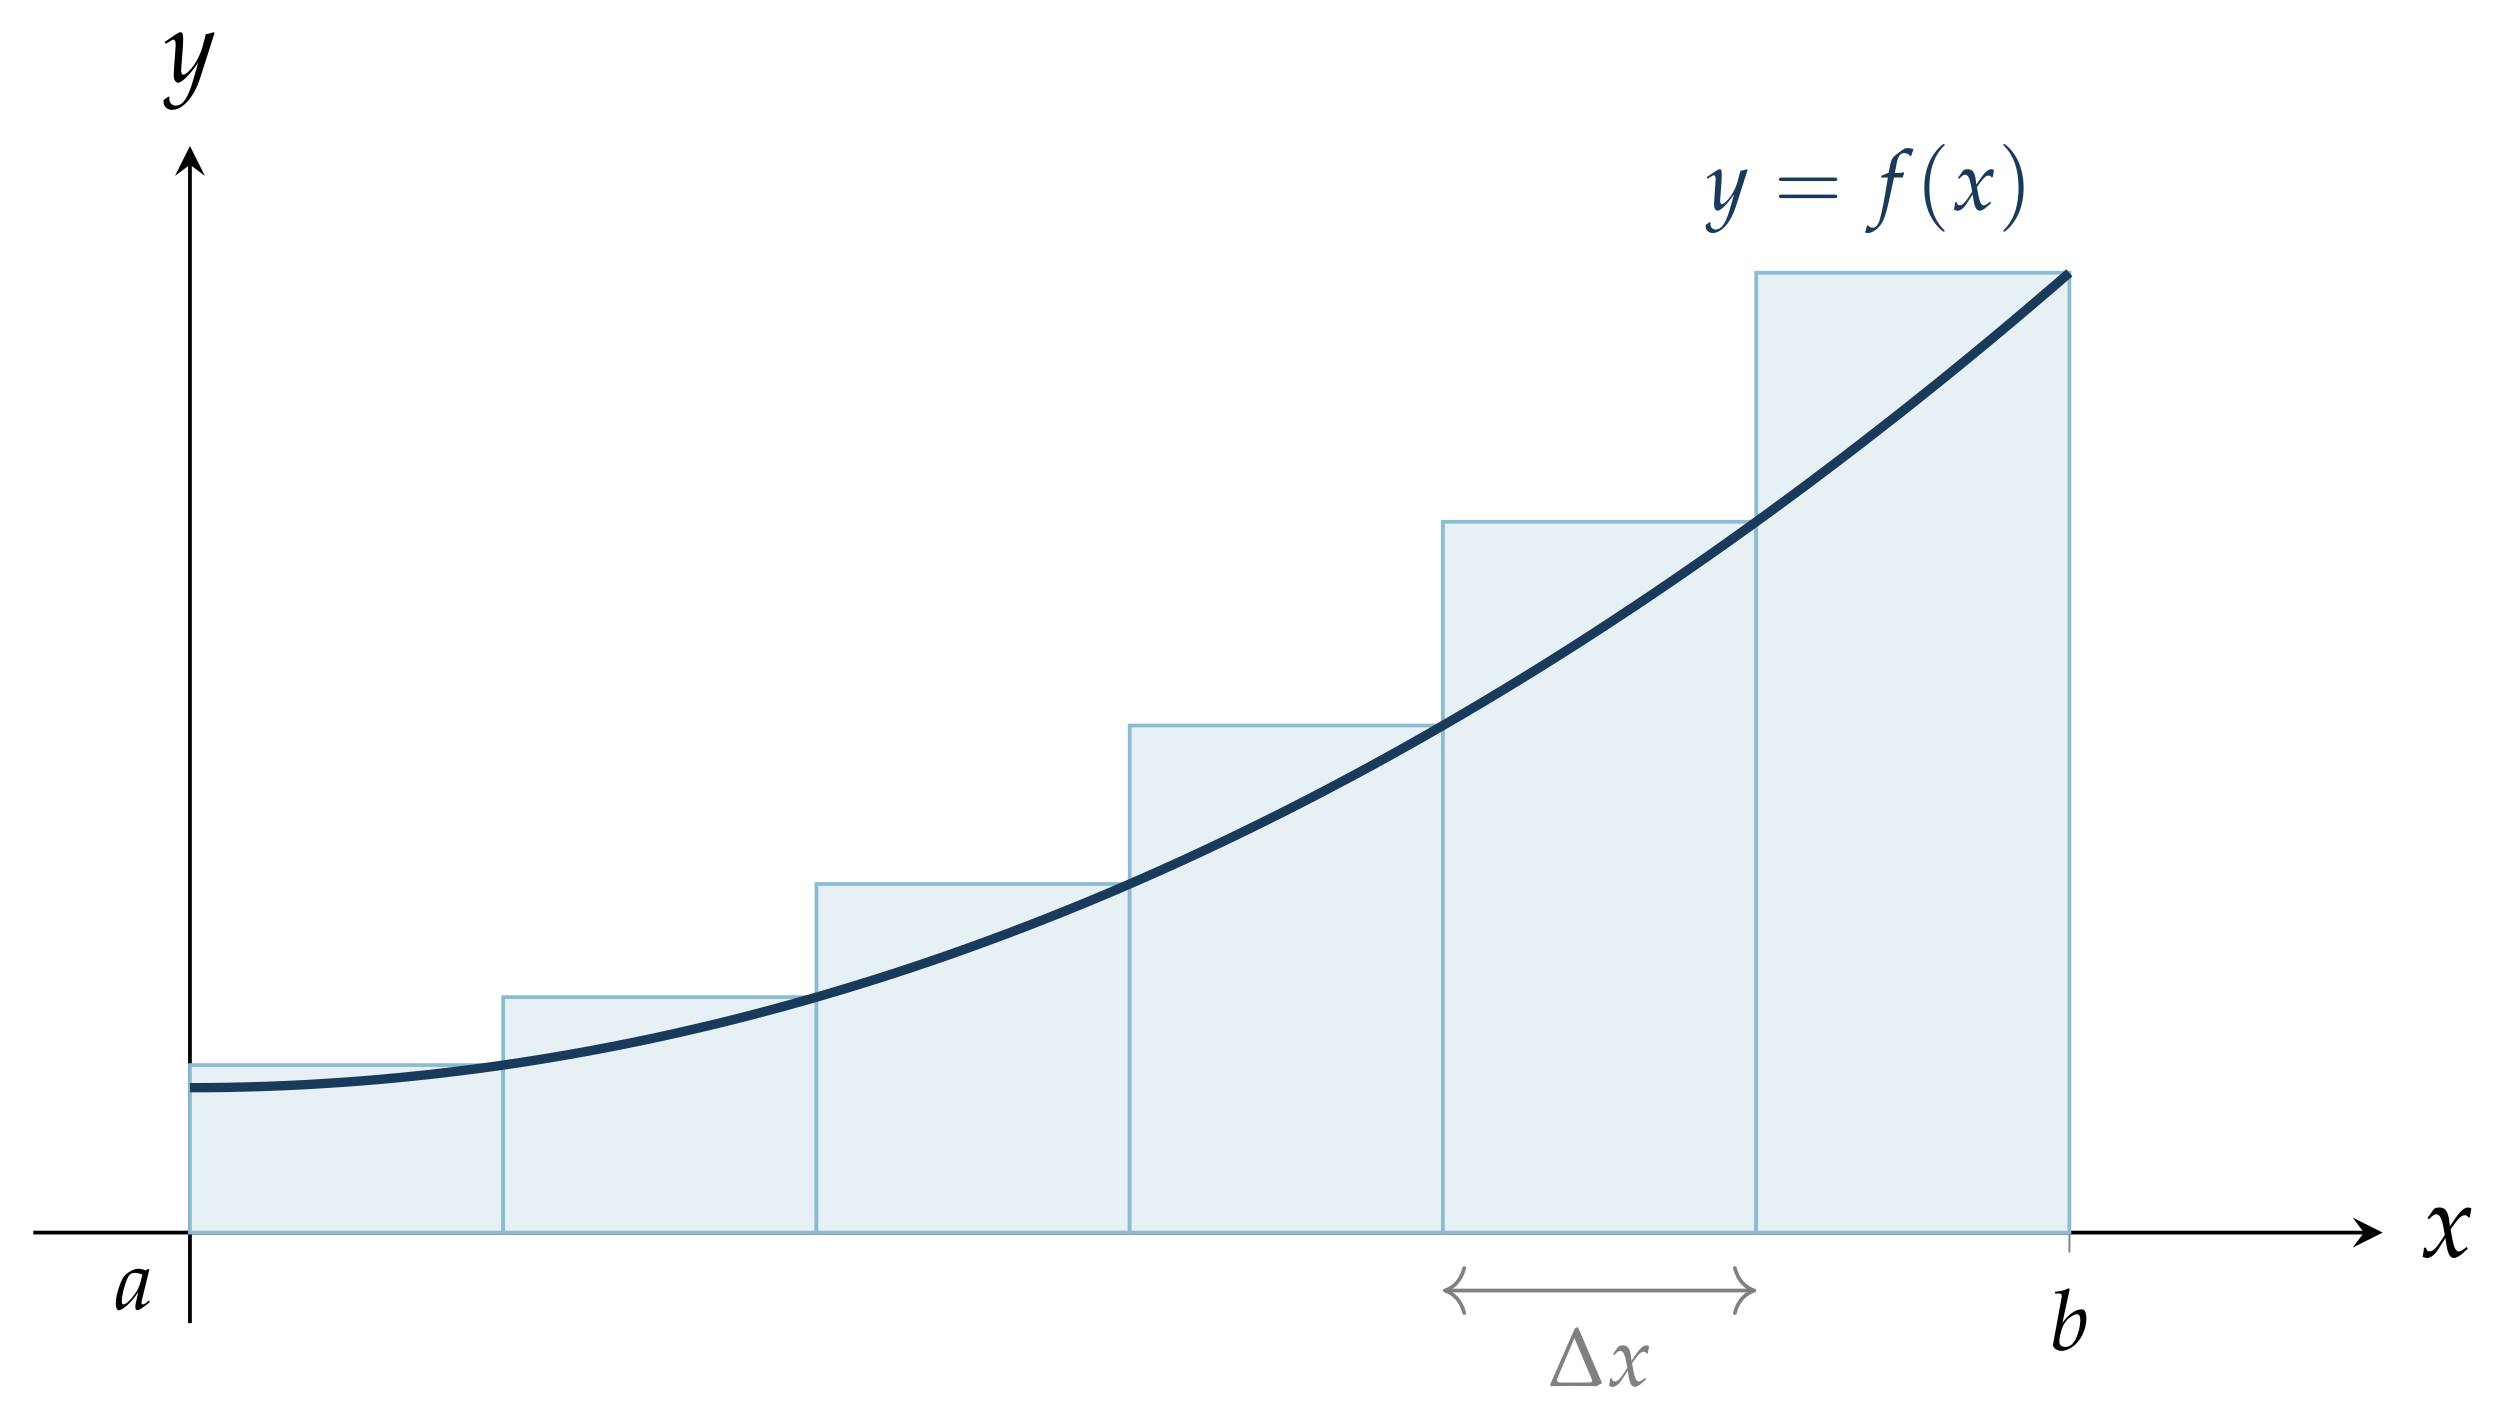
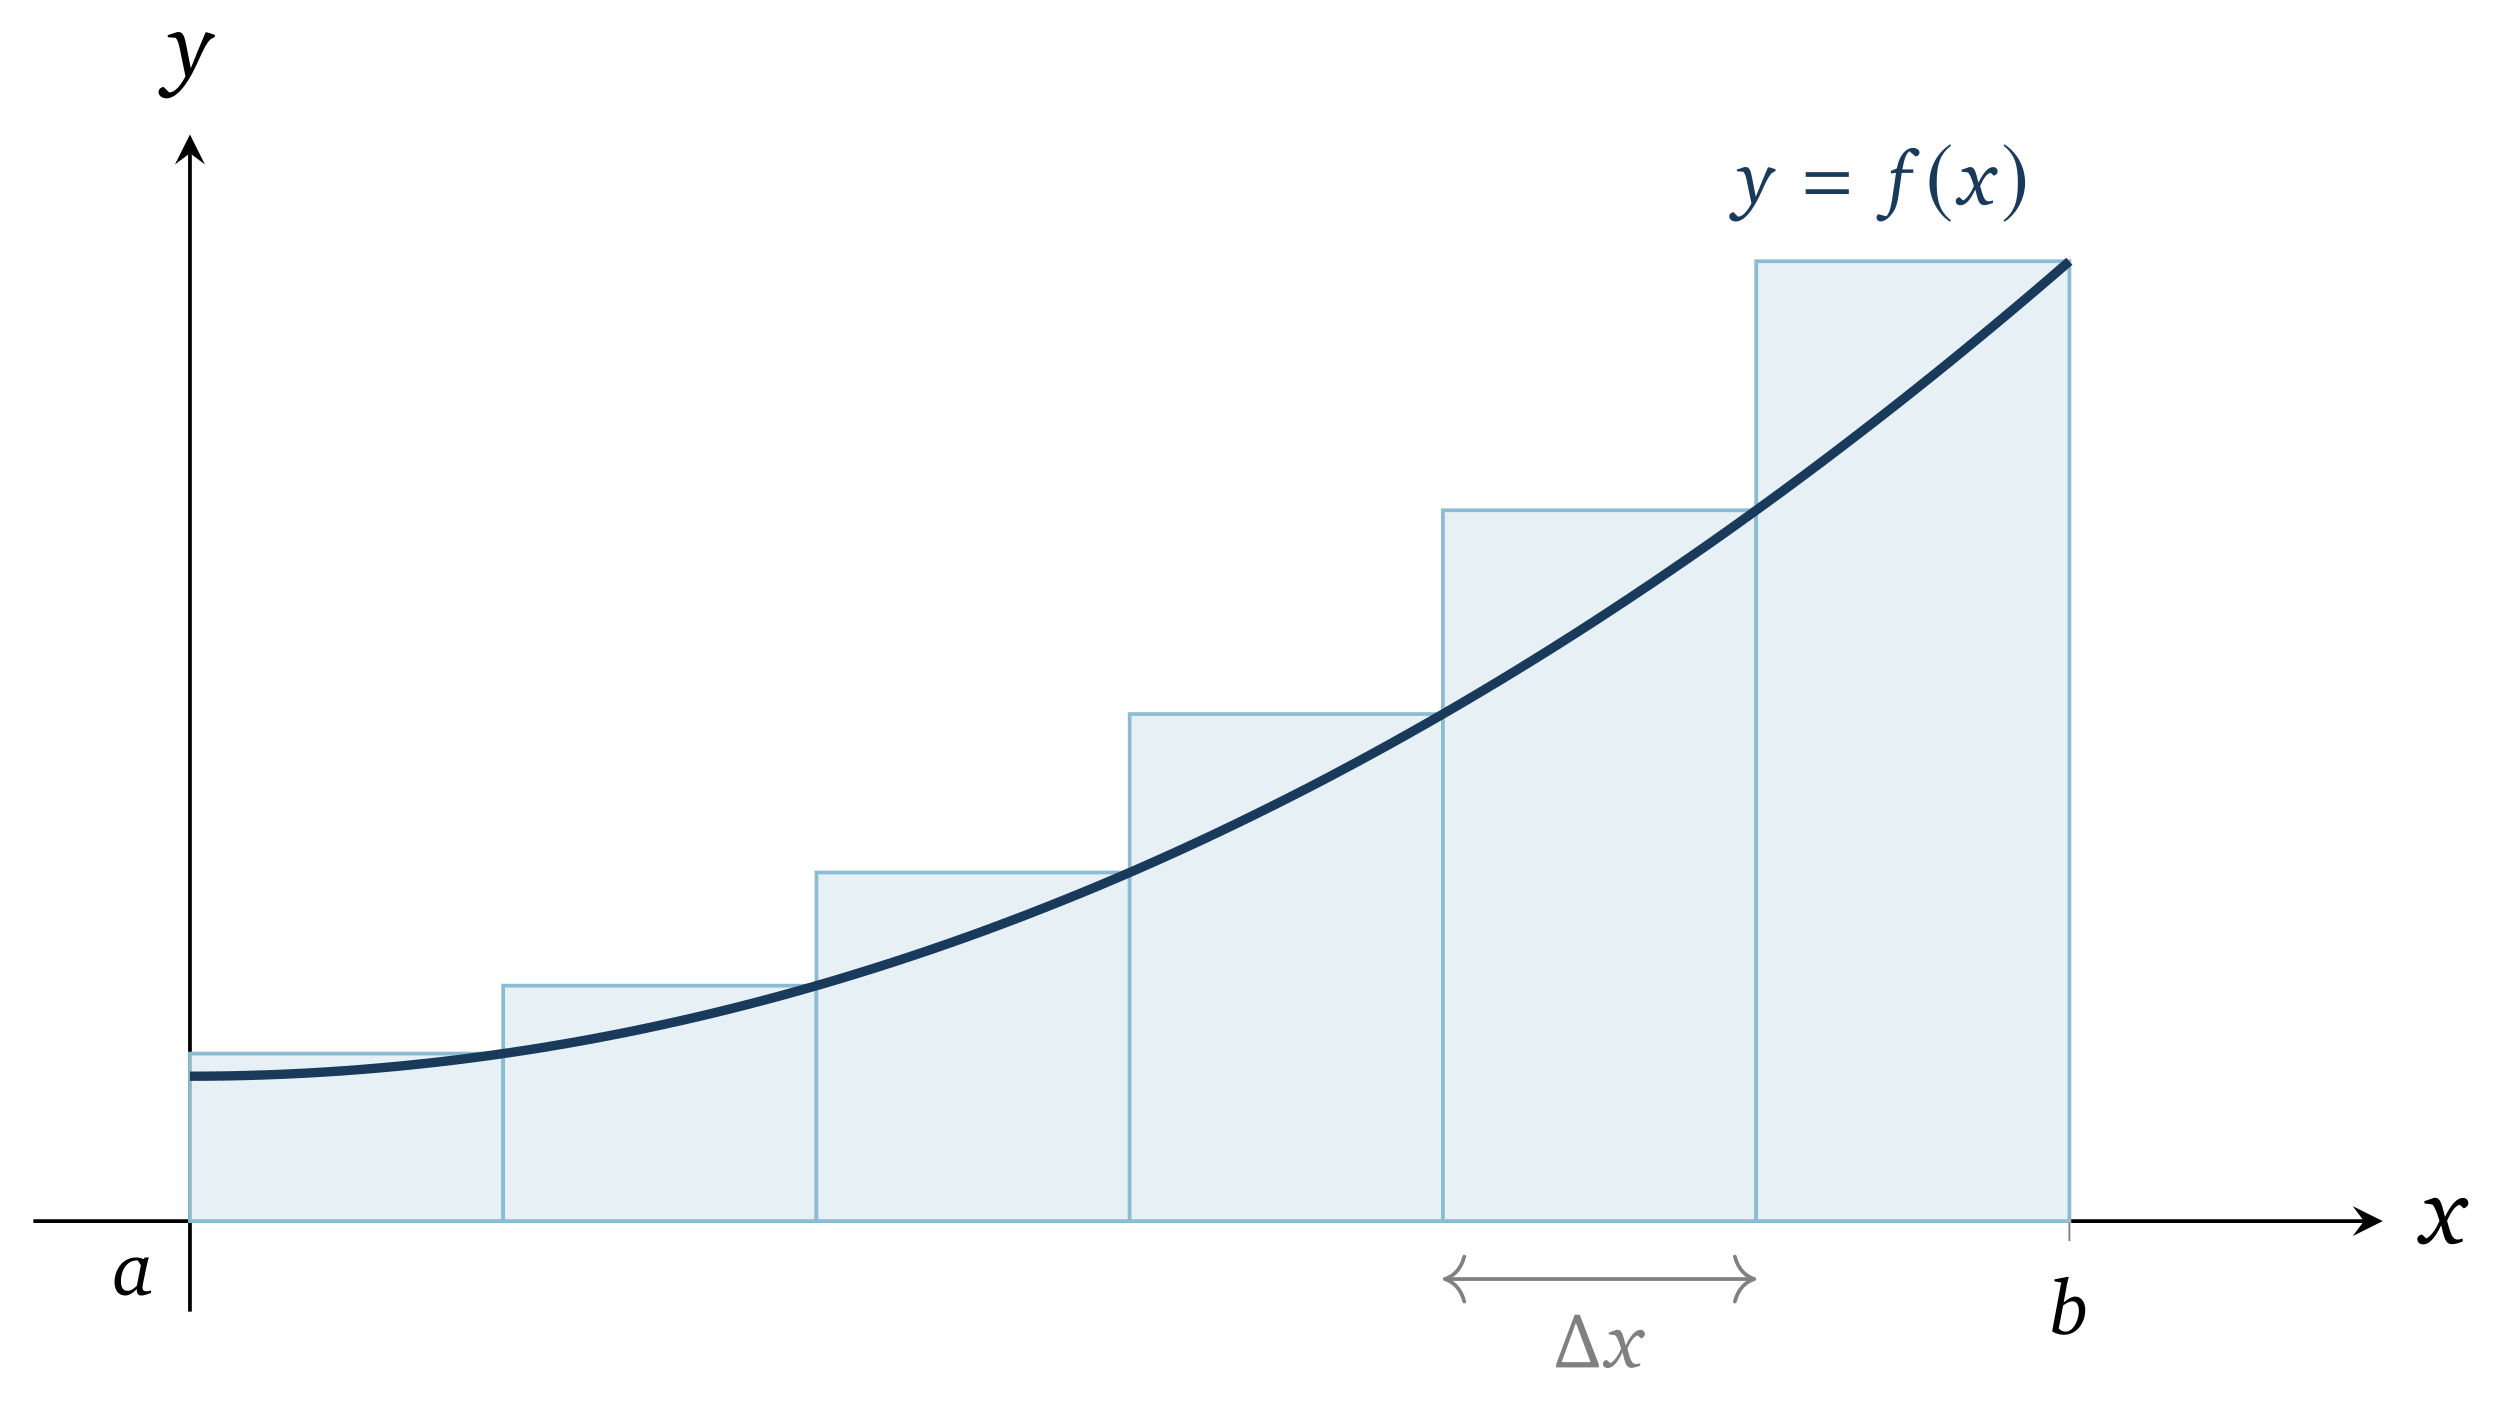
- <svg xmlns="http://www.w3.org/2000/svg" version="1.1" width="266pt" height="151pt" viewBox="0 -151 266 151">
+ <svg xmlns="http://www.w3.org/2000/svg" version="1.1" width="266pt" height="149pt" viewBox="0 -149 266 149">
  <g id="page1">
    <g transform="scale(1 -1)">
-       <path d="M220.187 17.727V21.98" stroke="#808080" fill="none" stroke-width=".199" stroke-miterlimit="10" />
-       <path d="M3.547 19.852H251.523" stroke="#000" fill="none" stroke-width=".399" stroke-miterlimit="10" />
-       <path d="M253.519 19.852L250.328 21.445L251.523 19.852L250.328 18.258" />
-       <path d="M20.211 10.219V133.477" stroke="#000" fill="none" stroke-width=".399" stroke-miterlimit="10" />
-       <path d="M20.211 135.469L18.617 132.282L20.211 133.477L21.805 132.282" />
-       <path d="M220.216 13.836L220.108 13.935C219.642 13.702 219.319 13.621 218.674 13.559L218.638 13.371H219.068C219.283 13.371 219.373 13.308 219.373 13.155C219.373 13.092 219.364 12.994 219.355 12.94L218.45 8.001C218.441 7.974 218.441 7.938 218.441 7.911C218.441 7.561 218.871 7.265 219.364 7.265C219.696 7.265 220.153 7.436 220.538 7.714C221.399 8.323 221.991 9.552 221.991 10.735C221.991 11.076 221.91 11.425 221.802 11.56C221.74 11.64 221.623 11.685 221.489 11.685C221.274 11.685 221.005 11.613 220.754 11.488C220.297 11.246 220.001 10.977 219.445 10.269L220.216 13.836ZM220.996 11.165C221.229 11.165 221.345 10.959 221.345 10.52C221.345 9.946 221.157 9.175 220.888 8.592C220.592 7.974 220.234 7.687 219.75 7.687C219.337 7.687 219.113 7.893 219.113 8.269C219.113 8.494 219.149 8.745 219.23 9.076C219.4 9.793 219.615 10.224 219.974 10.6C220.27 10.905 220.736 11.165 220.996 11.165Z" />
-       <path d="M20.211 19.852V37.676H53.539V19.852Z" fill="#e6f0f5" />
-       <path d="M20.211 19.852V37.676H53.539V19.852Z" stroke="#8cbcd1" fill="none" stroke-width=".399" stroke-miterlimit="10" />
-       <path d="M53.539 19.852V44.902H86.871V19.852Z" fill="#e6f0f5" />
-       <path d="M53.539 19.852V44.902H86.871V19.852Z" stroke="#8cbcd1" fill="none" stroke-width=".399" stroke-miterlimit="10" />
-       <path d="M86.871 19.852V56.945H120.199V19.852Z" fill="#e6f0f5" />
-       <path d="M86.871 19.852V56.945H120.199V19.852Z" stroke="#8cbcd1" fill="none" stroke-width=".399" stroke-miterlimit="10" />
-       <path d="M120.199 19.852V73.805H153.527V19.852Z" fill="#e6f0f5" />
-       <path d="M120.199 19.852V73.805H153.527V19.852Z" stroke="#8cbcd1" fill="none" stroke-width=".399" stroke-miterlimit="10" />
-       <path d="M153.527 19.852V95.484H186.859V19.852Z" fill="#e6f0f5" />
-       <path d="M153.527 19.852V95.484H186.859V19.852Z" stroke="#8cbcd1" fill="none" stroke-width=".399" stroke-miterlimit="10" />
-       <path d="M186.859 19.852V121.98H220.187V19.852Z" fill="#e6f0f5" />
+       <path d="M220.187 16.949V21.199" stroke="#808080" fill="none" stroke-width=".199" stroke-miterlimit="10" />
+       <path d="M3.547 19.074H251.523" stroke="#000" fill="none" stroke-width=".399" stroke-miterlimit="10" />
+       <path d="M253.519 19.074L250.328 20.668L251.523 19.074L250.328 17.48" />
+       <path d="M20.211 9.441V132.699" stroke="#000" fill="none" stroke-width=".399" stroke-miterlimit="10" />
+       <path d="M20.211 134.692L18.617 131.504L20.211 132.7L21.805 131.504" />
+       <path d="M219.849 13.124L218.595 12.876V12.67L219.313 12.538L218.347 7.341C218.743 7.093 219.164 6.978 219.601 6.978C220.228 6.978 220.806 7.25 221.226 7.761C221.647 8.273 221.87 8.933 221.87 9.642C221.87 10.492 221.416 11.045 220.797 11.045C220.467 11.045 220.063 10.839 219.576 10.426L219.931 12.365C219.981 12.645 220.047 12.893 220.121 13.124H219.849ZM219.783 7.316C219.51 7.316 219.271 7.423 219.048 7.646L219.519 10.104C219.915 10.377 220.212 10.542 220.508 10.542C220.913 10.542 221.193 10.17 221.193 9.535C221.193 8.595 220.632 7.316 219.783 7.316Z" />
+       <path d="M20.211 19.074V36.898H53.539V19.074Z" fill="#e6f0f5" />
+       <path d="M20.211 19.074V36.898H53.539V19.074Z" stroke="#8cbcd1" fill="none" stroke-width=".399" stroke-miterlimit="10" />
+       <path d="M53.539 19.074V44.125H86.871V19.074Z" fill="#e6f0f5" />
+       <path d="M53.539 19.074V44.125H86.871V19.074Z" stroke="#8cbcd1" fill="none" stroke-width=".399" stroke-miterlimit="10" />
+       <path d="M86.871 19.074V56.168H120.199V19.074Z" fill="#e6f0f5" />
+       <path d="M86.871 19.074V56.168H120.199V19.074Z" stroke="#8cbcd1" fill="none" stroke-width=".399" stroke-miterlimit="10" />
+       <path d="M120.199 19.074V73.027H153.527V19.074Z" fill="#e6f0f5" />
+       <path d="M120.199 19.074V73.027H153.527V19.074Z" stroke="#8cbcd1" fill="none" stroke-width=".399" stroke-miterlimit="10" />
+       <path d="M153.527 19.074V94.707H186.859V19.074Z" fill="#e6f0f5" />
+       <path d="M153.527 19.074V94.707H186.859V19.074Z" stroke="#8cbcd1" fill="none" stroke-width=".399" stroke-miterlimit="10" />
+       <path d="M186.859 19.074V121.203H220.187V19.074Z" fill="#e6f0f5" />
      <g fill="none" stroke-miterlimit="10">
-         <path d="M186.859 19.852V121.98H220.187V19.852Z" stroke="#8cbcd1" stroke-width=".399" />
-         <path d="M20.211 35.27L22.23 35.277L24.25 35.305L26.27 35.348L28.289 35.41L30.309 35.488L32.332 35.586L34.352 35.703L36.371 35.836L38.391 35.984L40.41 36.152L42.43 36.34L44.449 36.543L46.469 36.762L48.488 37.004L50.508 37.258L52.527 37.531L54.551 37.824L56.57 38.133L58.59 38.461L60.609 38.809L62.629 39.168L64.648 39.551L66.668 39.949L68.688 40.363L70.707 40.797L72.727 41.25L74.75 41.719L76.769 42.203L78.789 42.707L80.809 43.23L82.828 43.77L84.848 44.328L86.867 44.902L88.887 45.496L90.906 46.105L92.926 46.734L94.949 47.379L96.969 48.043L98.988 48.723L101.008 49.422L103.027 50.141L105.047 50.875L107.066 51.625L109.086 52.395L111.105 53.184L113.125 53.988L115.145 54.809L117.168 55.652L119.188 56.508L121.207 57.383L123.227 58.277L125.246 59.188L127.266 60.117L129.285 61.066L131.305 62.027L133.324 63.012L135.344 64.012L137.367 65.027L139.387 66.062L141.406 67.117L143.426 68.188L145.445 69.273L147.465 70.379L149.484 71.504L151.504 72.644L153.523 73.805L155.543 74.981L157.562 76.176L159.586 77.387L161.605 78.617L163.625 79.863L165.645 81.129L167.664 82.41L169.684 83.711L171.703 85.031L173.723 86.367L175.742 87.719L177.762 89.09L179.785 90.481L181.805 91.887L183.824 93.312L185.844 94.754L187.863 96.211L189.883 97.691L191.902 99.184L193.922 100.699L195.941 102.227L197.961 103.777L199.98 105.344L202.004 106.926L204.023 108.527L206.043 110.144L208.062 111.781L210.082 113.437L212.102 115.109L214.121 116.797L216.141 118.508L218.16 120.23L220.18 121.973" stroke="#1a3a5c" stroke-width=".996" />
+         <path d="M186.859 19.074V121.203H220.187V19.074Z" stroke="#8cbcd1" stroke-width=".399" />
+         <path d="M20.211 34.488L22.23 34.5L24.25 34.523L26.27 34.57L28.289 34.633L30.309 34.711L32.332 34.809L34.352 34.922L36.371 35.055L38.391 35.207L40.41 35.375L42.43 35.559L44.449 35.766L46.469 35.984L48.488 36.223L50.508 36.48L52.527 36.754L54.551 37.047L56.57 37.355L58.59 37.684L60.609 38.027L62.629 38.391L64.648 38.773L66.668 39.168L68.688 39.586L70.707 40.02L72.727 40.469L74.75 40.938L76.769 41.426L78.789 41.93L80.809 42.453L82.828 42.992L84.848 43.551L86.867 44.125L88.887 44.715L90.906 45.328L92.926 45.957L94.949 46.602L96.969 47.266L98.988 47.945L101.008 48.645L103.027 49.359L105.047 50.094L107.066 50.848L109.086 51.617L111.105 52.406L113.125 53.211L115.145 54.031L117.168 54.871L119.188 55.73L121.207 56.605L123.227 57.5L125.246 58.41L127.266 59.34L129.285 60.285L131.305 61.25L133.324 62.234L135.344 63.234L137.367 64.25L139.387 65.285L141.406 66.336L143.426 67.41L145.445 68.496L147.465 69.602L149.484 70.727L151.504 71.867L153.523 73.027L155.543 74.203L157.562 75.398L159.586 76.609L161.605 77.84L163.625 79.086L165.645 80.352L167.664 81.633L169.684 82.934L171.703 84.254L173.723 85.59L175.742 86.941L177.762 88.313L179.785 89.703L181.805 91.109L183.824 92.531L185.844 93.977L187.863 95.434L189.883 96.91L191.902 98.406L193.922 99.918L195.941 101.449L197.961 103L199.98 104.563L202.004 106.148L204.023 107.75L206.043 109.367L208.062 111.004L210.082 112.66L212.102 114.332L214.121 116.02L216.141 117.727L218.16 119.453L220.18 121.195" stroke="#1a3a5c" stroke-width=".996" />
        <g stroke="#808080" stroke-width=".399">
-           <path d="M153.926 13.687H186.461" />
-           <path d="M155.8 11.297C155.422 12.73 154.578 13.406 153.726 13.688C154.578 13.965 155.422 14.645 155.8 16.078" stroke-linecap="round" stroke-linejoin="round" />
-           <path d="M184.586 16.078C184.964 14.645 185.808 13.965 186.66 13.688C185.808 13.406 184.964 12.73 184.586 11.297" stroke-linecap="round" stroke-linejoin="round" />
+           <path d="M153.926 12.91H186.461" />
+           <path d="M155.8 10.516C155.422 11.953 154.578 12.629 153.726 12.91C154.578 13.187 155.422 13.863 155.8 15.301" stroke-linecap="round" stroke-linejoin="round" />
+           <path d="M184.586 15.301C184.964 13.863 185.808 13.187 186.66 12.91C185.808 12.629 184.964 11.953 184.586 10.516" stroke-linecap="round" stroke-linejoin="round" />
        </g>
      </g>
-       <path d="M167.546 9.63L164.955 3.731L164.973 3.507C165.789 3.534 166.389 3.534 167.241 3.534C168.084 3.534 169.159 3.534 169.877 3.507L170.433 3.821V3.901L167.886 9.809L167.546 9.63ZM167.519 8.617L169.231 4.565C169.312 4.377 169.41 4.179 169.41 4.072C169.41 3.973 169.267 3.92 169.043 3.901H166.067C165.771 3.928 165.663 3.991 165.663 4.135C165.663 4.251 165.86 4.717 165.977 4.986L167.519 8.617Z" fill="#808080" />
-       <path d="M171.312 4.323C171.312 4.144 171.294 4.027 171.241 3.74C171.223 3.633 171.214 3.606 171.205 3.543C171.339 3.471 171.482 3.435 171.59 3.435C171.886 3.435 172.236 3.695 172.514 4.117L173.195 5.166L173.293 4.547C173.41 3.785 173.616 3.435 173.939 3.435C174.136 3.435 174.423 3.588 174.71 3.848L175.149 4.242L175.068 4.412C174.746 4.144 174.522 4.009 174.378 4.009C174.244 4.009 174.127 4.099 174.037 4.278C173.957 4.448 173.858 4.78 173.813 5.04L173.652 5.946L173.966 6.385C174.387 6.967 174.629 7.174 174.907 7.174C175.051 7.174 175.158 7.102 175.203 6.967L175.328 7.003L175.463 7.765C175.355 7.828 175.275 7.855 175.194 7.855C174.836 7.855 174.477 7.532 173.921 6.707L173.589 6.215L173.536 6.645C173.428 7.532 173.186 7.855 172.657 7.855C172.424 7.855 172.227 7.783 172.146 7.667L171.626 6.923L171.778 6.833C172.047 7.138 172.227 7.263 172.397 7.263C172.693 7.263 172.89 6.896 173.042 6.017L173.141 5.461L172.782 4.906C172.397 4.305 172.092 4.018 171.841 4.018C171.707 4.018 171.608 4.054 171.59 4.099L171.492 4.35L171.312 4.323Z" fill="#808080" />
+       <path d="M166.009 3.509H166.751H168.69H169.622H170.109V3.847C169.432 5.596 168.764 7.353 168.088 9.111H167.543C166.883 7.353 166.232 5.596 165.572 3.839V3.509H166.009ZM169.235 4.07H166.157L167.675 8.244L169.235 4.07Z" fill="#808080" />
+       <path d="M172.004 7.51L171.171 7.221V7.023L171.856 6.932C172.078 6.726 172.268 6.248 172.483 5.497C172.144 4.681 171.707 4.152 171.336 3.955L170.957 4.309C170.701 4.26 170.552 4.111 170.552 3.888C170.552 3.625 170.75 3.443 171.064 3.443C171.608 3.443 172.103 3.996 172.639 5.118C172.912 3.946 173.019 3.46 173.596 3.46C173.819 3.46 174.133 3.542 174.52 3.699V3.955C174.322 3.897 174.174 3.864 174.083 3.864C173.588 3.864 173.473 4.383 173.151 5.497C173.514 6.339 173.877 6.809 174.256 6.908L174.611 6.586C174.875 6.693 175.015 6.85 175.015 7.048C175.015 7.304 174.809 7.51 174.545 7.51C174.025 7.51 173.514 6.957 172.969 5.852C172.681 6.974 172.582 7.518 172.095 7.518C172.062 7.518 172.037 7.51 172.004 7.51Z" fill="#808080" />
      <g fill="#1a3a5c">
-         <path d="M181.488 127.064C181.479 127.001 181.479 126.948 181.479 126.903C181.479 126.517 181.811 126.204 182.214 126.204C183.165 126.204 184.151 127.316 184.68 128.974L185.944 132.918L185.845 132.999C185.585 132.901 185.379 132.847 185.182 132.829L184.868 131.646C184.76 131.224 184.447 130.57 184.151 130.13C183.837 129.673 183.398 129.279 183.2 129.279C183.093 129.279 183.012 129.485 183.021 129.709L183.03 129.826L183.165 131.565C183.183 131.843 183.2 132.183 183.2 132.434C183.2 132.838 183.138 132.999 182.985 132.999C182.869 132.999 182.743 132.936 182.313 132.641L181.578 132.138L181.677 131.977L182.125 132.246L182.161 132.273C182.25 132.327 182.313 132.354 182.349 132.354C182.474 132.354 182.546 132.183 182.546 131.887C182.546 131.878 182.546 131.825 182.537 131.753L182.385 129.575L182.376 129.216C182.376 128.839 182.537 128.579 182.761 128.579C183.093 128.579 183.846 129.341 184.518 130.355L184.079 128.821C183.622 127.235 183.173 126.58 182.546 126.58C182.232 126.58 181.99 126.822 181.99 127.136C181.99 127.181 181.999 127.253 182.008 127.333L181.918 127.369L181.488 127.064Z" />
-         <path d="M195.168 131.733C195.308 131.733 195.486 131.733 195.486 131.92C195.486 132.107 195.308 132.107 195.177 132.107H189.581C189.45 132.107 189.272 132.107 189.272 131.92C189.272 131.733 189.45 131.733 189.59 131.733H195.168ZM195.177 129.921C195.308 129.921 195.486 129.921 195.486 130.108C195.486 130.295 195.308 130.295 195.168 130.295H189.59C189.45 130.295 189.272 130.295 189.272 130.108C189.272 129.921 189.45 129.921 189.581 129.921H195.177Z" />
-         <path d="M202.456 132.111C202.492 132.282 202.554 132.488 202.608 132.614L202.573 132.676L202.51 132.658C202.294 132.605 202.196 132.596 201.757 132.596H201.613L201.801 133.6C201.945 134.371 202.196 134.711 202.608 134.711C202.877 134.711 203.119 134.577 203.254 134.362L203.344 134.398C203.388 134.541 203.478 134.819 203.549 134.998L203.594 135.133C203.451 135.196 203.173 135.249 202.967 135.249C202.868 135.249 202.725 135.222 202.653 135.186C202.438 135.088 201.703 134.541 201.497 134.326C201.299 134.129 201.192 133.86 201.093 133.349L200.959 132.641C200.591 132.461 200.412 132.39 200.188 132.309L200.143 132.111H200.869L200.789 131.61C200.519 129.861 200.188 128.194 199.991 127.575C199.829 127.046 199.56 126.769 199.238 126.769C199.031 126.769 198.933 126.831 198.771 127.029L198.646 126.993C198.61 126.786 198.484 126.356 198.44 126.276C198.52 126.231 198.655 126.204 198.754 126.204C199.121 126.204 199.605 126.482 199.955 126.903C200.502 127.548 200.699 128.176 201.353 131.323C201.38 131.43 201.452 131.771 201.524 132.111H202.456Z" />
-         <path d="M206.913 126.436C206.913 126.464 206.913 126.482 206.754 126.641C205.586 127.818 205.287 129.584 205.287 131.014C205.287 132.64 205.642 134.266 206.791 135.434C206.913 135.546 206.913 135.564 206.913 135.592C206.913 135.658 206.875 135.686 206.819 135.686C206.726 135.686 205.885 135.051 205.334 133.864C204.857 132.836 204.745 131.799 204.745 131.014C204.745 130.285 204.848 129.155 205.362 128.099C205.923 126.949 206.726 126.342 206.819 126.342C206.875 126.342 206.913 126.37 206.913 126.436Z" />
-         <path d="M208.007 129.467C208.007 129.288 207.989 129.171 207.936 128.884C207.918 128.777 207.909 128.75 207.9 128.687C208.034 128.615 208.177 128.579 208.285 128.579C208.581 128.579 208.931 128.839 209.209 129.261L209.89 130.31L209.988 129.691C210.105 128.929 210.311 128.579 210.634 128.579C210.831 128.579 211.118 128.732 211.405 128.992L211.844 129.386L211.763 129.556C211.441 129.288 211.217 129.153 211.073 129.153C210.939 129.153 210.822 129.243 210.732 129.422C210.652 129.592 210.553 129.924 210.508 130.184L210.347 131.09L210.661 131.529C211.082 132.111 211.324 132.318 211.602 132.318C211.746 132.318 211.853 132.246 211.898 132.111L212.023 132.147L212.158 132.909C212.05 132.972 211.97 132.999 211.889 132.999C211.531 132.999 211.172 132.676 210.616 131.851L210.284 131.359L210.231 131.789C210.123 132.676 209.881 132.999 209.352 132.999C209.119 132.999 208.922 132.927 208.841 132.811L208.321 132.067L208.473 131.977C208.742 132.282 208.922 132.407 209.092 132.407C209.388 132.407 209.585 132.04 209.737 131.161L209.836 130.606L209.477 130.05C209.092 129.449 208.787 129.162 208.536 129.162C208.402 129.162 208.303 129.198 208.285 129.243L208.187 129.494L208.007 129.467Z" />
-         <path d="M215.315 131.014C215.315 131.743 215.212 132.873 214.699 133.929C214.138 135.079 213.334 135.686 213.241 135.686C213.185 135.686 213.147 135.649 213.147 135.592C213.147 135.564 213.147 135.546 213.325 135.377C214.241 134.452 214.773 132.967 214.773 131.014C214.773 129.416 214.428 127.772 213.269 126.594C213.147 126.482 213.147 126.464 213.147 126.436C213.147 126.38 213.185 126.342 213.241 126.342C213.334 126.342 214.175 126.977 214.727 128.164C215.203 129.192 215.315 130.229 215.315 131.014Z" />
+         <path d="M185.612 131.224L184.803 130.96V130.779L185.504 130.721C185.653 130.523 185.76 130.242 185.834 129.863L186.346 127.38L186.371 127.396C185.884 126.464 185.43 125.977 184.927 125.944L184.44 126.431C184.168 126.39 183.995 126.2 183.995 125.977C183.995 125.68 184.284 125.433 184.688 125.433C185.373 125.433 186.123 126.126 186.882 127.504C187.567 128.741 187.897 129.888 188.499 130.564L188.92 130.811V130.985L188.268 131.199H188.111C187.592 129.987 187.163 128.947 186.816 128.065L186.544 129.459C186.305 130.663 186.247 131.232 185.719 131.232C185.686 131.232 185.645 131.232 185.612 131.224Z" />
+         <path d="M196.714 130.181V130.683H192.124V130.181H196.714ZM196.714 128.361V128.864H192.124V128.361H196.714Z" />
+         <path d="M203.83 132.346C204.086 132.395 204.235 132.56 204.235 132.775C204.235 133.022 203.946 133.262 203.55 133.262C202.782 133.262 202.09 132.495 201.818 131.076L201.191 130.82L201.182 130.548L201.735 130.605L201.388 128.238C201.232 127.14 201.092 126.39 200.704 125.986L199.846 126.208C199.73 126.126 199.664 126.01 199.664 125.878C199.664 125.614 199.846 125.441 200.11 125.441C200.506 125.441 200.959 125.755 201.397 126.373C201.76 126.885 201.908 127.504 202.015 128.262L202.345 130.605H203.575V130.976H202.412C202.593 132.049 202.84 132.692 203.154 132.899L203.83 132.346Z" />
+         <path d="M207.509 133.651C206.209 132.808 205.294 131.356 205.294 129.527C205.294 127.86 206.245 126.174 207.482 125.412L207.589 125.555C206.406 126.488 206.065 127.573 206.065 129.554C206.065 131.544 206.433 132.575 207.589 133.507L207.509 133.651Z" />
+         <path d="M209.541 131.224L208.708 130.935V130.737L209.393 130.646C209.615 130.44 209.805 129.962 210.02 129.211C209.681 128.395 209.244 127.866 208.873 127.669L208.494 128.023C208.238 127.974 208.089 127.825 208.089 127.602C208.089 127.339 208.287 127.157 208.601 127.157C209.145 127.157 209.64 127.71 210.176 128.832C210.449 127.66 210.556 127.174 211.133 127.174C211.356 127.174 211.669 127.256 212.057 127.413V127.669C211.859 127.611 211.711 127.578 211.62 127.578C211.125 127.578 211.009 128.097 210.688 129.211C211.051 130.053 211.414 130.523 211.793 130.622L212.148 130.3C212.412 130.407 212.552 130.564 212.552 130.762C212.552 131.018 212.346 131.224 212.082 131.224C211.562 131.224 211.051 130.671 210.506 129.566C210.218 130.688 210.119 131.232 209.632 131.232C209.599 131.232 209.574 131.224 209.541 131.224Z" />
+         <path d="M213.257 133.651L213.176 133.507C214.333 132.575 214.7 131.544 214.7 129.554C214.7 127.573 214.359 126.488 213.176 125.555L213.283 125.412C214.521 126.174 215.471 127.86 215.471 129.527C215.471 131.356 214.557 132.808 213.257 133.651Z" />
      </g>
-       <path d="M15.886 15.913L15.796 15.994L15.5 15.833C15.133 15.967 14.98 16.003 14.738 16.003C14.487 16.003 14.308 15.958 14.066 15.842C13.51 15.564 13.214 15.295 12.99 14.856C12.596 14.058 12.318 12.982 12.318 12.283C12.318 11.888 12.452 11.583 12.623 11.583C12.82 11.583 13.16 11.781 13.501 12.086C13.878 12.426 14.227 12.83 14.711 13.511L14.451 12.372C14.416 12.22 14.398 12.059 14.398 11.915C14.398 11.718 14.478 11.602 14.613 11.602C14.819 11.602 15.187 11.835 15.922 12.444L15.859 12.632C15.805 12.587 15.778 12.57 15.742 12.534C15.455 12.292 15.321 12.211 15.187 12.211C15.106 12.211 15.052 12.292 15.052 12.417C15.052 12.462 15.052 12.489 15.061 12.516L15.886 15.913ZM15.142 15.394C14.944 14.416 14.774 13.95 14.469 13.484C13.959 12.731 13.412 12.211 13.125 12.211C13.017 12.211 12.963 12.327 12.963 12.57C12.963 13.143 13.214 14.192 13.528 14.909C13.743 15.402 13.949 15.564 14.38 15.564C14.586 15.564 14.747 15.528 15.142 15.394Z" />
-       <path d="M257.9 18.227C257.9 18.009 257.878 17.867 257.813 17.518C257.791 17.387 257.78 17.354 257.769 17.278C257.933 17.191 258.107 17.147 258.238 17.147C258.598 17.147 259.024 17.463 259.362 17.976L260.191 19.252L260.311 18.5C260.453 17.572 260.704 17.147 261.096 17.147C261.336 17.147 261.685 17.332 262.034 17.649L262.569 18.129L262.471 18.336C262.078 18.009 261.805 17.845 261.631 17.845C261.467 17.845 261.325 17.954 261.216 18.172C261.118 18.38 260.998 18.783 260.944 19.1L260.747 20.201L261.129 20.736C261.642 21.445 261.936 21.696 262.274 21.696C262.449 21.696 262.58 21.609 262.634 21.445L262.787 21.489L262.951 22.416C262.82 22.492 262.722 22.525 262.624 22.525C262.187 22.525 261.751 22.132 261.074 21.129L260.671 20.529L260.605 21.052C260.474 22.132 260.18 22.525 259.536 22.525C259.253 22.525 259.013 22.438 258.915 22.296L258.282 21.391L258.467 21.281C258.795 21.652 259.013 21.805 259.22 21.805C259.58 21.805 259.82 21.358 260.005 20.289L260.125 19.612L259.689 18.936C259.22 18.205 258.849 17.856 258.544 17.856C258.38 17.856 258.26 17.9 258.238 17.954L258.118 18.26L257.9 18.227Z" />
-       <path d="M17.407 140.355C17.396 140.278 17.396 140.213 17.396 140.158C17.396 139.689 17.799 139.307 18.29 139.307C19.446 139.307 20.646 140.66 21.29 142.678L22.828 147.478L22.708 147.576C22.392 147.456 22.141 147.39 21.901 147.369L21.519 145.929C21.388 145.416 21.006 144.62 20.646 144.085C20.265 143.529 19.73 143.049 19.49 143.049C19.359 143.049 19.261 143.3 19.272 143.572L19.283 143.714L19.446 145.83C19.468 146.169 19.49 146.583 19.49 146.889C19.49 147.38 19.414 147.576 19.228 147.576C19.086 147.576 18.934 147.5 18.41 147.14L17.516 146.529L17.636 146.332L18.181 146.66L18.225 146.692C18.334 146.758 18.41 146.79 18.454 146.79C18.607 146.79 18.694 146.583 18.694 146.223C18.694 146.212 18.694 146.147 18.683 146.06L18.497 143.409L18.487 142.972C18.487 142.514 18.683 142.198 18.956 142.198C19.359 142.198 20.276 143.125 21.094 144.358L20.559 142.493C20.003 140.562 19.457 139.765 18.694 139.765C18.312 139.765 18.017 140.06 18.017 140.442C18.017 140.496 18.028 140.584 18.039 140.682L17.93 140.725L17.407 140.355Z" />
+       <path d="M15.426 15.207L15.261 15.026C15.006 15.149 14.75 15.207 14.519 15.207C13.702 15.207 13.034 14.819 12.613 14.127C12.333 13.665 12.184 13.153 12.184 12.6C12.184 11.693 12.621 11.157 13.323 11.157C13.719 11.157 14.115 11.388 14.552 11.85V11.784C14.552 11.363 14.709 11.157 15.055 11.157C15.278 11.157 15.616 11.256 16.07 11.445V11.693C15.847 11.643 15.699 11.61 15.608 11.61C15.302 11.61 15.162 11.726 15.162 11.99C15.162 12.105 15.187 12.295 15.245 12.568L15.542 14.028C15.666 14.638 15.773 15.034 15.855 15.207H15.426ZM14.659 14.886L14.989 14.382L14.56 12.204C14.222 11.841 13.9 11.66 13.587 11.66C13.108 11.66 12.869 11.99 12.869 12.65C12.869 13.962 13.578 14.886 14.544 14.886H14.659Z" />
+       <path d="M258.971 21.547L257.958 21.196V20.955L258.791 20.844C259.062 20.593 259.293 20.011 259.554 19.098C259.142 18.105 258.61 17.463 258.159 17.222L257.697 17.653C257.386 17.593 257.205 17.412 257.205 17.141C257.205 16.821 257.446 16.6 257.828 16.6C258.49 16.6 259.092 17.272 259.744 18.637C260.075 17.212 260.206 16.62 260.908 16.62C261.179 16.62 261.56 16.72 262.032 16.911V17.222C261.791 17.151 261.61 17.111 261.5 17.111C260.898 17.111 260.758 17.744 260.366 19.098C260.808 20.122 261.249 20.694 261.711 20.814L262.142 20.423C262.464 20.553 262.634 20.744 262.634 20.985C262.634 21.296 262.383 21.547 262.062 21.547C261.43 21.547 260.808 20.874 260.145 19.53C259.794 20.894 259.674 21.557 259.082 21.557C259.042 21.557 259.012 21.547 258.971 21.547Z" />
+       <path d="M18.834 145.583L17.85 145.262V145.041L18.703 144.971C18.884 144.73 19.014 144.388 19.105 143.927L19.727 140.907L19.757 140.927C19.165 139.793 18.613 139.201 18.001 139.161L17.409 139.753C17.078 139.703 16.867 139.472 16.867 139.201C16.867 138.839 17.218 138.538 17.71 138.538C18.543 138.538 19.456 139.381 20.379 141.057C21.212 142.562 21.613 143.957 22.346 144.78L22.858 145.081V145.292L22.065 145.553H21.874C21.242 144.078 20.72 142.813 20.299 141.739L19.968 143.435C19.677 144.9 19.607 145.593 18.964 145.593C18.924 145.593 18.874 145.593 18.834 145.583Z" />
    </g>
  </g>
</svg>
